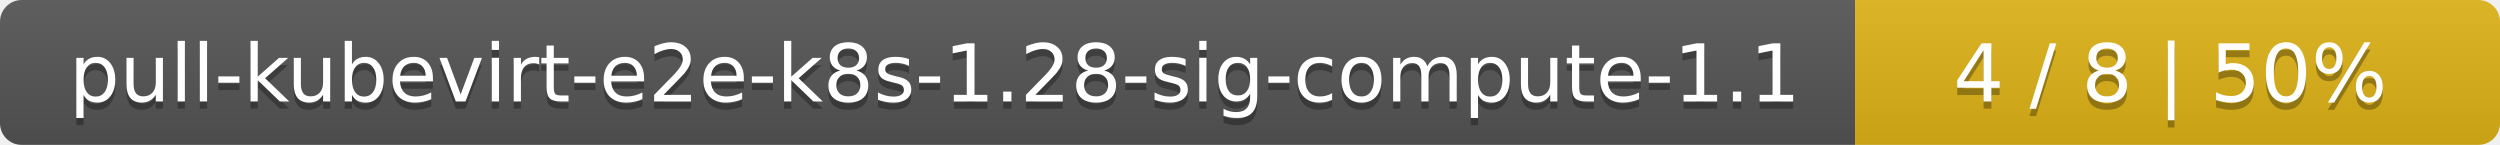
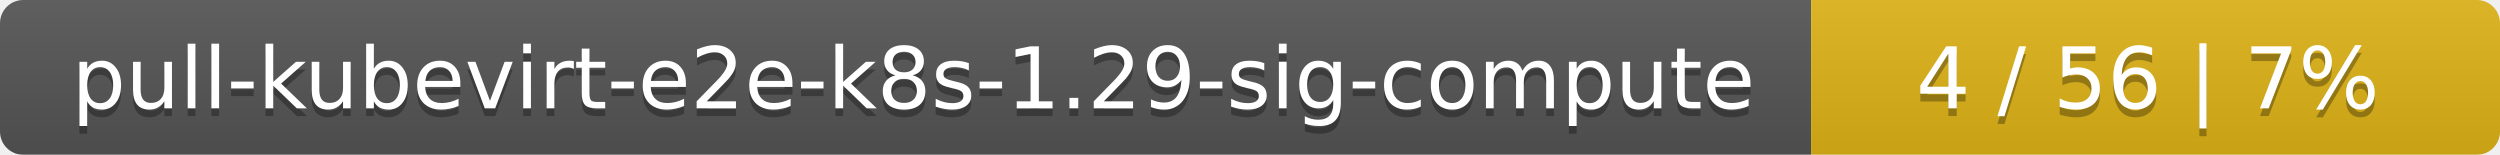
- <svg xmlns="http://www.w3.org/2000/svg" width="345" height="20">
+ <svg xmlns="http://www.w3.org/2000/svg" width="323" height="20">
  <linearGradient id="smooth" x2="0" y2="100%">
    <stop offset="0" stop-color="#bbb" stop-opacity=".1" />
    <stop offset="1" stop-opacity=".1" />
  </linearGradient>
  <mask id="round">
-     <rect width="345" height="20" rx="3" fill="#fff" />
+     <rect width="323" height="20" rx="3" fill="#fff" />
  </mask>
  <g mask="url(#round)">
-     <rect width="256" height="20" fill="#555" />
-     <rect x="256" width="89" height="20" fill="#dfb317" />
-     <rect width="345" height="20" fill="url(#smooth)" />
+     <rect width="234" height="20" fill="#555" />
+     <rect x="234" width="89" height="20" fill="#dfb317" />
+     <rect width="323" height="20" fill="url(#smooth)" />
  </g>
  <g fill="#fff" text-anchor="middle" font-family="DejaVu Sans,Verdana,Geneva,sans-serif" font-size="11">
-     <text x="129" y="15" fill="#010101" fill-opacity=".3">pull-kubevirt-e2e-k8s-1.28-sig-compute-1.1</text>
-     <text x="129" y="14">pull-kubevirt-e2e-k8s-1.28-sig-compute-1.1</text>
-     <text x="299.5" y="15" fill="#010101" fill-opacity=".3">4 / 8    |    50%</text>
-     <text x="299.5" y="14">4 / 8    |    50%</text>
+     <text x="118" y="15" fill="#010101" fill-opacity=".3">pull-kubevirt-e2e-k8s-1.29-sig-compute</text>
+     <text x="118" y="14">pull-kubevirt-e2e-k8s-1.29-sig-compute</text>
+     <text x="277.5" y="15" fill="#010101" fill-opacity=".3">4 / 56    |    7%</text>
+     <text x="277.5" y="14">4 / 56    |    7%</text>
  </g>
</svg>
